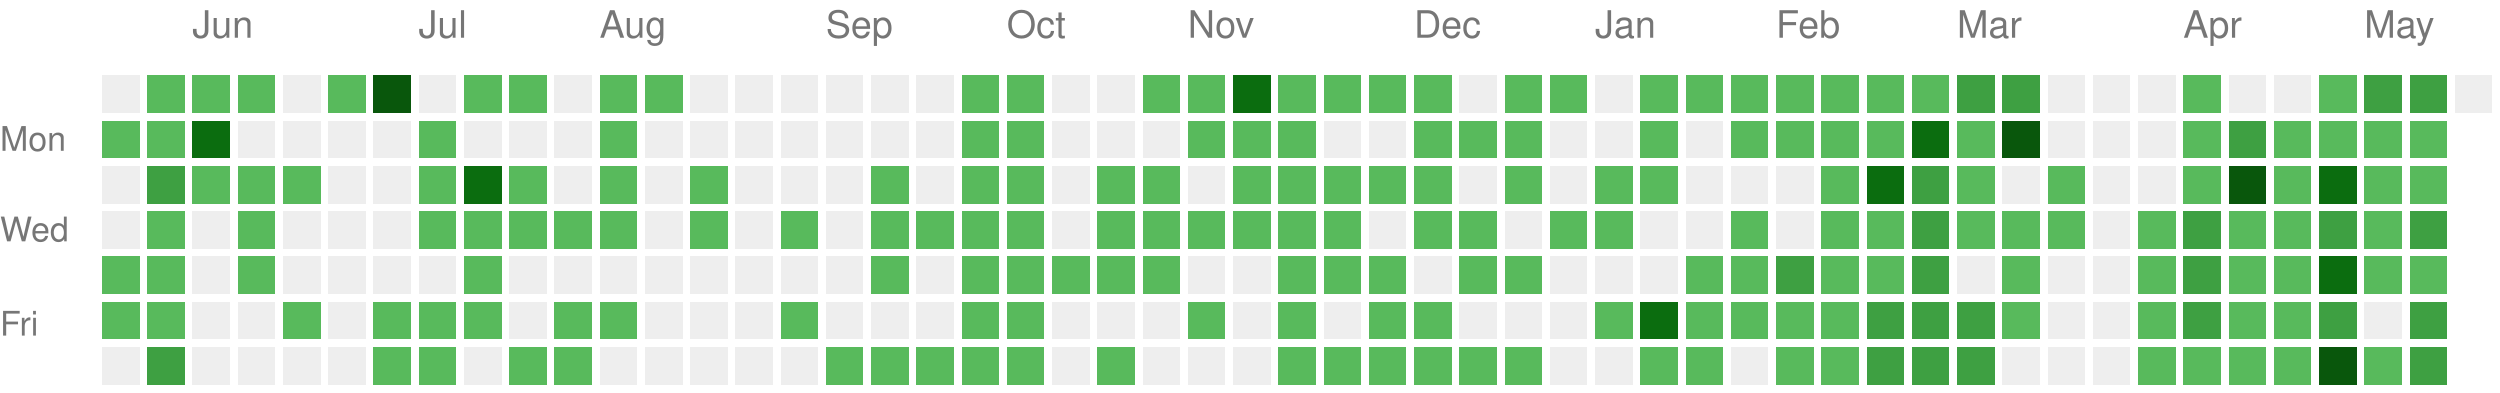
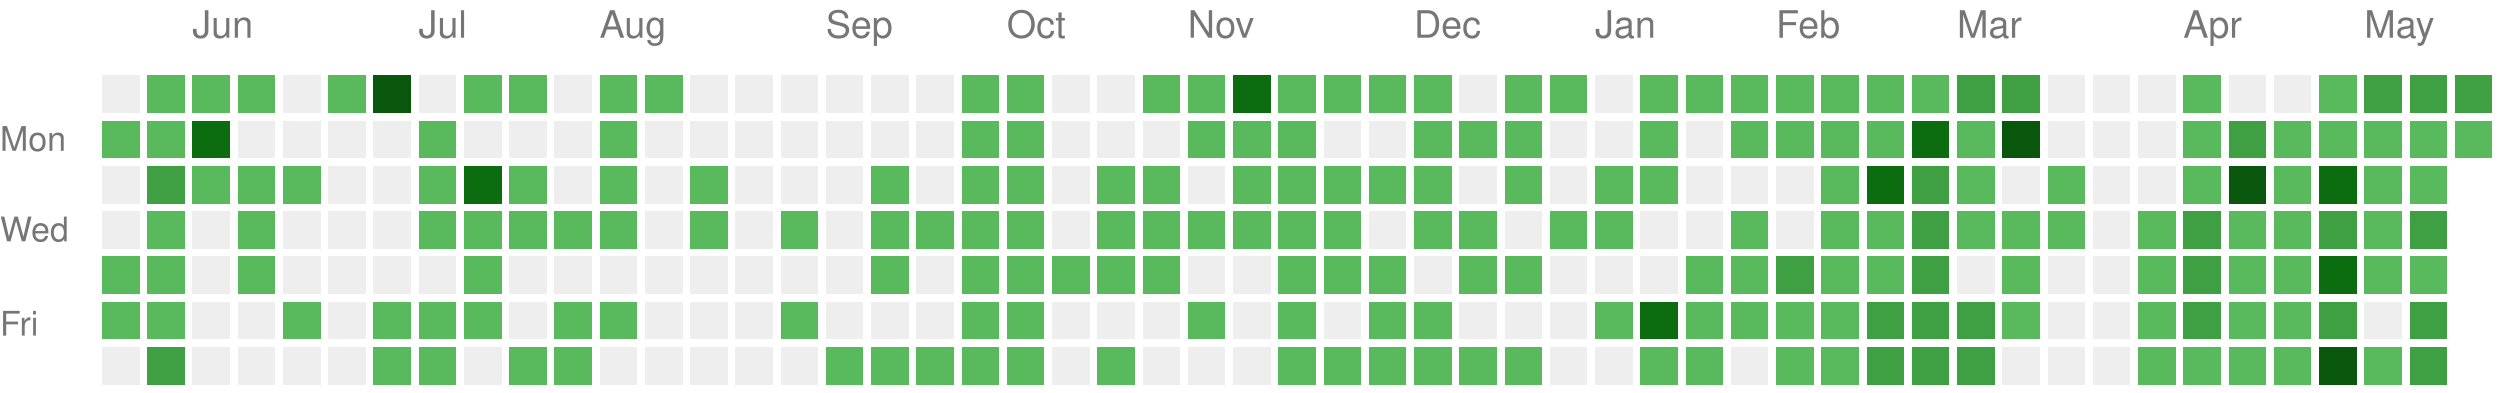
<svg xmlns="http://www.w3.org/2000/svg" version="1.1" width="663" height="104">
  <rect style="fill:#EEEEEE;shape-rendering:crispedges;" data-score="0" data-date="2025-05-18" x="27" y="20" width="10" height="10" />
  <rect style="fill:#58ba5c;shape-rendering:crispedges;" data-score="1" data-date="2025-05-25" x="39" y="20" width="10" height="10" />
  <rect style="fill:#58ba5c;shape-rendering:crispedges;" data-score="1" data-date="2025-06-01" x="51" y="20" width="10" height="10" />
  <rect style="fill:#58ba5c;shape-rendering:crispedges;" data-score="1" data-date="2025-06-08" x="63" y="20" width="10" height="10" />
  <rect style="fill:#EEEEEE;shape-rendering:crispedges;" data-score="0" data-date="2025-06-15" x="75" y="20" width="10" height="10" />
  <rect style="fill:#58ba5c;shape-rendering:crispedges;" data-score="1" data-date="2025-06-22" x="87" y="20" width="10" height="10" />
  <rect style="fill:#09570c;shape-rendering:crispedges;" data-score="4" data-date="2025-06-29" x="99" y="20" width="10" height="10" />
  <rect style="fill:#EEEEEE;shape-rendering:crispedges;" data-score="0" data-date="2025-07-06" x="111" y="20" width="10" height="10" />
  <rect style="fill:#58ba5c;shape-rendering:crispedges;" data-score="1" data-date="2025-07-13" x="123" y="20" width="10" height="10" />
  <rect style="fill:#58ba5c;shape-rendering:crispedges;" data-score="1" data-date="2025-07-20" x="135" y="20" width="10" height="10" />
  <rect style="fill:#EEEEEE;shape-rendering:crispedges;" data-score="0" data-date="2025-07-27" x="147" y="20" width="10" height="10" />
  <rect style="fill:#58ba5c;shape-rendering:crispedges;" data-score="1" data-date="2025-08-03" x="159" y="20" width="10" height="10" />
  <rect style="fill:#58ba5c;shape-rendering:crispedges;" data-score="1" data-date="2025-08-10" x="171" y="20" width="10" height="10" />
  <rect style="fill:#EEEEEE;shape-rendering:crispedges;" data-score="0" data-date="2025-08-17" x="183" y="20" width="10" height="10" />
  <rect style="fill:#EEEEEE;shape-rendering:crispedges;" data-score="0" data-date="2025-08-24" x="195" y="20" width="10" height="10" />
  <rect style="fill:#EEEEEE;shape-rendering:crispedges;" data-score="0" data-date="2025-08-31" x="207" y="20" width="10" height="10" />
  <rect style="fill:#EEEEEE;shape-rendering:crispedges;" data-score="0" data-date="2025-09-07" x="219" y="20" width="10" height="10" />
  <rect style="fill:#EEEEEE;shape-rendering:crispedges;" data-score="0" data-date="2025-09-14" x="231" y="20" width="10" height="10" />
  <rect style="fill:#EEEEEE;shape-rendering:crispedges;" data-score="0" data-date="2025-09-21" x="243" y="20" width="10" height="10" />
  <rect style="fill:#58ba5c;shape-rendering:crispedges;" data-score="1" data-date="2025-09-28" x="255" y="20" width="10" height="10" />
  <rect style="fill:#58ba5c;shape-rendering:crispedges;" data-score="1" data-date="2025-10-05" x="267" y="20" width="10" height="10" />
  <rect style="fill:#EEEEEE;shape-rendering:crispedges;" data-score="0" data-date="2025-10-12" x="279" y="20" width="10" height="10" />
  <rect style="fill:#EEEEEE;shape-rendering:crispedges;" data-score="0" data-date="2025-10-19" x="291" y="20" width="10" height="10" />
  <rect style="fill:#58ba5c;shape-rendering:crispedges;" data-score="1" data-date="2025-10-26" x="303" y="20" width="10" height="10" />
  <rect style="fill:#58ba5c;shape-rendering:crispedges;" data-score="1" data-date="2025-11-02" x="315" y="20" width="10" height="10" />
  <rect style="fill:#0b6d0f;shape-rendering:crispedges;" data-score="3" data-date="2025-11-09" x="327" y="20" width="10" height="10" />
  <rect style="fill:#58ba5c;shape-rendering:crispedges;" data-score="1" data-date="2025-11-16" x="339" y="20" width="10" height="10" />
  <rect style="fill:#58ba5c;shape-rendering:crispedges;" data-score="1" data-date="2025-11-23" x="351" y="20" width="10" height="10" />
  <rect style="fill:#58ba5c;shape-rendering:crispedges;" data-score="1" data-date="2025-11-30" x="363" y="20" width="10" height="10" />
  <rect style="fill:#58ba5c;shape-rendering:crispedges;" data-score="1" data-date="2025-12-07" x="375" y="20" width="10" height="10" />
  <rect style="fill:#EEEEEE;shape-rendering:crispedges;" data-score="0" data-date="2025-12-14" x="387" y="20" width="10" height="10" />
  <rect style="fill:#58ba5c;shape-rendering:crispedges;" data-score="1" data-date="2025-12-21" x="399" y="20" width="10" height="10" />
  <rect style="fill:#58ba5c;shape-rendering:crispedges;" data-score="1" data-date="2025-12-28" x="411" y="20" width="10" height="10" />
  <rect style="fill:#EEEEEE;shape-rendering:crispedges;" data-score="0" data-date="2026-01-04" x="423" y="20" width="10" height="10" />
  <rect style="fill:#58ba5c;shape-rendering:crispedges;" data-score="1" data-date="2026-01-11" x="435" y="20" width="10" height="10" />
  <rect style="fill:#58ba5c;shape-rendering:crispedges;" data-score="1" data-date="2026-01-18" x="447" y="20" width="10" height="10" />
  <rect style="fill:#58ba5c;shape-rendering:crispedges;" data-score="1" data-date="2026-01-25" x="459" y="20" width="10" height="10" />
  <rect style="fill:#58ba5c;shape-rendering:crispedges;" data-score="1" data-date="2026-02-01" x="471" y="20" width="10" height="10" />
  <rect style="fill:#58ba5c;shape-rendering:crispedges;" data-score="1" data-date="2026-02-08" x="483" y="20" width="10" height="10" />
  <rect style="fill:#58ba5c;shape-rendering:crispedges;" data-score="1" data-date="2026-02-15" x="495" y="20" width="10" height="10" />
  <rect style="fill:#58ba5c;shape-rendering:crispedges;" data-score="1" data-date="2026-02-22" x="507" y="20" width="10" height="10" />
  <rect style="fill:#3ea042;shape-rendering:crispedges;" data-score="2" data-date="2026-03-01" x="519" y="20" width="10" height="10" />
  <rect style="fill:#3ea042;shape-rendering:crispedges;" data-score="2" data-date="2026-03-08" x="531" y="20" width="10" height="10" />
  <rect style="fill:#EEEEEE;shape-rendering:crispedges;" data-score="0" data-date="2026-03-15" x="543" y="20" width="10" height="10" />
  <rect style="fill:#EEEEEE;shape-rendering:crispedges;" data-score="0" data-date="2026-03-22" x="555" y="20" width="10" height="10" />
  <rect style="fill:#EEEEEE;shape-rendering:crispedges;" data-score="0" data-date="2026-03-29" x="567" y="20" width="10" height="10" />
  <rect style="fill:#58ba5c;shape-rendering:crispedges;" data-score="1" data-date="2026-04-05" x="579" y="20" width="10" height="10" />
  <rect style="fill:#EEEEEE;shape-rendering:crispedges;" data-score="0" data-date="2026-04-12" x="591" y="20" width="10" height="10" />
  <rect style="fill:#EEEEEE;shape-rendering:crispedges;" data-score="0" data-date="2026-04-19" x="603" y="20" width="10" height="10" />
  <rect style="fill:#58ba5c;shape-rendering:crispedges;" data-score="1" data-date="2026-04-26" x="615" y="20" width="10" height="10" />
  <rect style="fill:#3ea042;shape-rendering:crispedges;" data-score="2" data-date="2026-05-03" x="627" y="20" width="10" height="10" />
  <rect style="fill:#3ea042;shape-rendering:crispedges;" data-score="2" data-date="2026-05-10" x="639" y="20" width="10" height="10" />
-   <rect style="fill:#EEEEEE;shape-rendering:crispedges;" data-score="0" data-date="2026-05-17" x="651" y="20" width="10" height="10" />
+   <rect style="fill:#3ea042;shape-rendering:crispedges;" data-score="2" data-date="2026-05-17" x="651" y="20" width="10" height="10" />
  <rect style="fill:#58ba5c;shape-rendering:crispedges;" data-score="1" data-date="2025-05-19" x="27" y="32" width="10" height="10" />
  <rect style="fill:#58ba5c;shape-rendering:crispedges;" data-score="1" data-date="2025-05-26" x="39" y="32" width="10" height="10" />
  <rect style="fill:#0b6d0f;shape-rendering:crispedges;" data-score="3" data-date="2025-06-02" x="51" y="32" width="10" height="10" />
  <rect style="fill:#EEEEEE;shape-rendering:crispedges;" data-score="0" data-date="2025-06-09" x="63" y="32" width="10" height="10" />
  <rect style="fill:#EEEEEE;shape-rendering:crispedges;" data-score="0" data-date="2025-06-16" x="75" y="32" width="10" height="10" />
  <rect style="fill:#EEEEEE;shape-rendering:crispedges;" data-score="0" data-date="2025-06-23" x="87" y="32" width="10" height="10" />
  <rect style="fill:#EEEEEE;shape-rendering:crispedges;" data-score="0" data-date="2025-06-30" x="99" y="32" width="10" height="10" />
  <rect style="fill:#58ba5c;shape-rendering:crispedges;" data-score="1" data-date="2025-07-07" x="111" y="32" width="10" height="10" />
  <rect style="fill:#EEEEEE;shape-rendering:crispedges;" data-score="0" data-date="2025-07-14" x="123" y="32" width="10" height="10" />
  <rect style="fill:#EEEEEE;shape-rendering:crispedges;" data-score="0" data-date="2025-07-21" x="135" y="32" width="10" height="10" />
  <rect style="fill:#EEEEEE;shape-rendering:crispedges;" data-score="0" data-date="2025-07-28" x="147" y="32" width="10" height="10" />
  <rect style="fill:#58ba5c;shape-rendering:crispedges;" data-score="1" data-date="2025-08-04" x="159" y="32" width="10" height="10" />
  <rect style="fill:#EEEEEE;shape-rendering:crispedges;" data-score="0" data-date="2025-08-11" x="171" y="32" width="10" height="10" />
  <rect style="fill:#EEEEEE;shape-rendering:crispedges;" data-score="0" data-date="2025-08-18" x="183" y="32" width="10" height="10" />
  <rect style="fill:#EEEEEE;shape-rendering:crispedges;" data-score="0" data-date="2025-08-25" x="195" y="32" width="10" height="10" />
  <rect style="fill:#EEEEEE;shape-rendering:crispedges;" data-score="0" data-date="2025-09-01" x="207" y="32" width="10" height="10" />
  <rect style="fill:#EEEEEE;shape-rendering:crispedges;" data-score="0" data-date="2025-09-08" x="219" y="32" width="10" height="10" />
  <rect style="fill:#EEEEEE;shape-rendering:crispedges;" data-score="0" data-date="2025-09-15" x="231" y="32" width="10" height="10" />
  <rect style="fill:#EEEEEE;shape-rendering:crispedges;" data-score="0" data-date="2025-09-22" x="243" y="32" width="10" height="10" />
  <rect style="fill:#58ba5c;shape-rendering:crispedges;" data-score="1" data-date="2025-09-29" x="255" y="32" width="10" height="10" />
  <rect style="fill:#58ba5c;shape-rendering:crispedges;" data-score="1" data-date="2025-10-06" x="267" y="32" width="10" height="10" />
  <rect style="fill:#EEEEEE;shape-rendering:crispedges;" data-score="0" data-date="2025-10-13" x="279" y="32" width="10" height="10" />
  <rect style="fill:#EEEEEE;shape-rendering:crispedges;" data-score="0" data-date="2025-10-20" x="291" y="32" width="10" height="10" />
  <rect style="fill:#EEEEEE;shape-rendering:crispedges;" data-score="0" data-date="2025-10-27" x="303" y="32" width="10" height="10" />
  <rect style="fill:#58ba5c;shape-rendering:crispedges;" data-score="1" data-date="2025-11-03" x="315" y="32" width="10" height="10" />
  <rect style="fill:#58ba5c;shape-rendering:crispedges;" data-score="1" data-date="2025-11-10" x="327" y="32" width="10" height="10" />
  <rect style="fill:#58ba5c;shape-rendering:crispedges;" data-score="1" data-date="2025-11-17" x="339" y="32" width="10" height="10" />
  <rect style="fill:#EEEEEE;shape-rendering:crispedges;" data-score="0" data-date="2025-11-24" x="351" y="32" width="10" height="10" />
  <rect style="fill:#EEEEEE;shape-rendering:crispedges;" data-score="0" data-date="2025-12-01" x="363" y="32" width="10" height="10" />
  <rect style="fill:#58ba5c;shape-rendering:crispedges;" data-score="1" data-date="2025-12-08" x="375" y="32" width="10" height="10" />
  <rect style="fill:#58ba5c;shape-rendering:crispedges;" data-score="1" data-date="2025-12-15" x="387" y="32" width="10" height="10" />
  <rect style="fill:#58ba5c;shape-rendering:crispedges;" data-score="1" data-date="2025-12-22" x="399" y="32" width="10" height="10" />
  <rect style="fill:#EEEEEE;shape-rendering:crispedges;" data-score="0" data-date="2025-12-29" x="411" y="32" width="10" height="10" />
  <rect style="fill:#EEEEEE;shape-rendering:crispedges;" data-score="0" data-date="2026-01-05" x="423" y="32" width="10" height="10" />
  <rect style="fill:#58ba5c;shape-rendering:crispedges;" data-score="1" data-date="2026-01-12" x="435" y="32" width="10" height="10" />
  <rect style="fill:#EEEEEE;shape-rendering:crispedges;" data-score="0" data-date="2026-01-19" x="447" y="32" width="10" height="10" />
  <rect style="fill:#58ba5c;shape-rendering:crispedges;" data-score="1" data-date="2026-01-26" x="459" y="32" width="10" height="10" />
  <rect style="fill:#58ba5c;shape-rendering:crispedges;" data-score="1" data-date="2026-02-02" x="471" y="32" width="10" height="10" />
  <rect style="fill:#58ba5c;shape-rendering:crispedges;" data-score="1" data-date="2026-02-09" x="483" y="32" width="10" height="10" />
  <rect style="fill:#58ba5c;shape-rendering:crispedges;" data-score="1" data-date="2026-02-16" x="495" y="32" width="10" height="10" />
  <rect style="fill:#0b6d0f;shape-rendering:crispedges;" data-score="3" data-date="2026-02-23" x="507" y="32" width="10" height="10" />
  <rect style="fill:#58ba5c;shape-rendering:crispedges;" data-score="1" data-date="2026-03-02" x="519" y="32" width="10" height="10" />
  <rect style="fill:#09570c;shape-rendering:crispedges;" data-score="4" data-date="2026-03-09" x="531" y="32" width="10" height="10" />
  <rect style="fill:#EEEEEE;shape-rendering:crispedges;" data-score="0" data-date="2026-03-16" x="543" y="32" width="10" height="10" />
  <rect style="fill:#EEEEEE;shape-rendering:crispedges;" data-score="0" data-date="2026-03-23" x="555" y="32" width="10" height="10" />
  <rect style="fill:#EEEEEE;shape-rendering:crispedges;" data-score="0" data-date="2026-03-30" x="567" y="32" width="10" height="10" />
  <rect style="fill:#58ba5c;shape-rendering:crispedges;" data-score="1" data-date="2026-04-06" x="579" y="32" width="10" height="10" />
  <rect style="fill:#3ea042;shape-rendering:crispedges;" data-score="2" data-date="2026-04-13" x="591" y="32" width="10" height="10" />
  <rect style="fill:#58ba5c;shape-rendering:crispedges;" data-score="1" data-date="2026-04-20" x="603" y="32" width="10" height="10" />
  <rect style="fill:#58ba5c;shape-rendering:crispedges;" data-score="1" data-date="2026-04-27" x="615" y="32" width="10" height="10" />
  <rect style="fill:#58ba5c;shape-rendering:crispedges;" data-score="1" data-date="2026-05-04" x="627" y="32" width="10" height="10" />
  <rect style="fill:#58ba5c;shape-rendering:crispedges;" data-score="1" data-date="2026-05-11" x="639" y="32" width="10" height="10" />
+   <rect style="fill:#58ba5c;shape-rendering:crispedges;" data-score="1" data-date="2026-05-18" x="651" y="32" width="10" height="10" />
  <rect style="fill:#EEEEEE;shape-rendering:crispedges;" data-score="0" data-date="2025-05-20" x="27" y="44" width="10" height="10" />
  <rect style="fill:#3ea042;shape-rendering:crispedges;" data-score="2" data-date="2025-05-27" x="39" y="44" width="10" height="10" />
  <rect style="fill:#58ba5c;shape-rendering:crispedges;" data-score="1" data-date="2025-06-03" x="51" y="44" width="10" height="10" />
  <rect style="fill:#58ba5c;shape-rendering:crispedges;" data-score="1" data-date="2025-06-10" x="63" y="44" width="10" height="10" />
  <rect style="fill:#58ba5c;shape-rendering:crispedges;" data-score="1" data-date="2025-06-17" x="75" y="44" width="10" height="10" />
  <rect style="fill:#EEEEEE;shape-rendering:crispedges;" data-score="0" data-date="2025-06-24" x="87" y="44" width="10" height="10" />
  <rect style="fill:#EEEEEE;shape-rendering:crispedges;" data-score="0" data-date="2025-07-01" x="99" y="44" width="10" height="10" />
  <rect style="fill:#58ba5c;shape-rendering:crispedges;" data-score="1" data-date="2025-07-08" x="111" y="44" width="10" height="10" />
  <rect style="fill:#0b6d0f;shape-rendering:crispedges;" data-score="3" data-date="2025-07-15" x="123" y="44" width="10" height="10" />
  <rect style="fill:#58ba5c;shape-rendering:crispedges;" data-score="1" data-date="2025-07-22" x="135" y="44" width="10" height="10" />
  <rect style="fill:#EEEEEE;shape-rendering:crispedges;" data-score="0" data-date="2025-07-29" x="147" y="44" width="10" height="10" />
  <rect style="fill:#58ba5c;shape-rendering:crispedges;" data-score="1" data-date="2025-08-05" x="159" y="44" width="10" height="10" />
  <rect style="fill:#EEEEEE;shape-rendering:crispedges;" data-score="0" data-date="2025-08-12" x="171" y="44" width="10" height="10" />
  <rect style="fill:#58ba5c;shape-rendering:crispedges;" data-score="1" data-date="2025-08-19" x="183" y="44" width="10" height="10" />
  <rect style="fill:#EEEEEE;shape-rendering:crispedges;" data-score="0" data-date="2025-08-26" x="195" y="44" width="10" height="10" />
  <rect style="fill:#EEEEEE;shape-rendering:crispedges;" data-score="0" data-date="2025-09-02" x="207" y="44" width="10" height="10" />
  <rect style="fill:#EEEEEE;shape-rendering:crispedges;" data-score="0" data-date="2025-09-09" x="219" y="44" width="10" height="10" />
  <rect style="fill:#58ba5c;shape-rendering:crispedges;" data-score="1" data-date="2025-09-16" x="231" y="44" width="10" height="10" />
  <rect style="fill:#EEEEEE;shape-rendering:crispedges;" data-score="0" data-date="2025-09-23" x="243" y="44" width="10" height="10" />
  <rect style="fill:#58ba5c;shape-rendering:crispedges;" data-score="1" data-date="2025-09-30" x="255" y="44" width="10" height="10" />
  <rect style="fill:#58ba5c;shape-rendering:crispedges;" data-score="1" data-date="2025-10-07" x="267" y="44" width="10" height="10" />
  <rect style="fill:#EEEEEE;shape-rendering:crispedges;" data-score="0" data-date="2025-10-14" x="279" y="44" width="10" height="10" />
  <rect style="fill:#58ba5c;shape-rendering:crispedges;" data-score="1" data-date="2025-10-21" x="291" y="44" width="10" height="10" />
  <rect style="fill:#58ba5c;shape-rendering:crispedges;" data-score="1" data-date="2025-10-28" x="303" y="44" width="10" height="10" />
  <rect style="fill:#EEEEEE;shape-rendering:crispedges;" data-score="0" data-date="2025-11-04" x="315" y="44" width="10" height="10" />
  <rect style="fill:#58ba5c;shape-rendering:crispedges;" data-score="1" data-date="2025-11-11" x="327" y="44" width="10" height="10" />
  <rect style="fill:#58ba5c;shape-rendering:crispedges;" data-score="1" data-date="2025-11-18" x="339" y="44" width="10" height="10" />
  <rect style="fill:#58ba5c;shape-rendering:crispedges;" data-score="1" data-date="2025-11-25" x="351" y="44" width="10" height="10" />
  <rect style="fill:#58ba5c;shape-rendering:crispedges;" data-score="1" data-date="2025-12-02" x="363" y="44" width="10" height="10" />
  <rect style="fill:#58ba5c;shape-rendering:crispedges;" data-score="1" data-date="2025-12-09" x="375" y="44" width="10" height="10" />
  <rect style="fill:#EEEEEE;shape-rendering:crispedges;" data-score="0" data-date="2025-12-16" x="387" y="44" width="10" height="10" />
  <rect style="fill:#58ba5c;shape-rendering:crispedges;" data-score="1" data-date="2025-12-23" x="399" y="44" width="10" height="10" />
  <rect style="fill:#EEEEEE;shape-rendering:crispedges;" data-score="0" data-date="2025-12-30" x="411" y="44" width="10" height="10" />
  <rect style="fill:#58ba5c;shape-rendering:crispedges;" data-score="1" data-date="2026-01-06" x="423" y="44" width="10" height="10" />
  <rect style="fill:#58ba5c;shape-rendering:crispedges;" data-score="1" data-date="2026-01-13" x="435" y="44" width="10" height="10" />
  <rect style="fill:#EEEEEE;shape-rendering:crispedges;" data-score="0" data-date="2026-01-20" x="447" y="44" width="10" height="10" />
  <rect style="fill:#EEEEEE;shape-rendering:crispedges;" data-score="0" data-date="2026-01-27" x="459" y="44" width="10" height="10" />
  <rect style="fill:#EEEEEE;shape-rendering:crispedges;" data-score="0" data-date="2026-02-03" x="471" y="44" width="10" height="10" />
  <rect style="fill:#58ba5c;shape-rendering:crispedges;" data-score="1" data-date="2026-02-10" x="483" y="44" width="10" height="10" />
  <rect style="fill:#0b6d0f;shape-rendering:crispedges;" data-score="3" data-date="2026-02-17" x="495" y="44" width="10" height="10" />
  <rect style="fill:#3ea042;shape-rendering:crispedges;" data-score="2" data-date="2026-02-24" x="507" y="44" width="10" height="10" />
  <rect style="fill:#58ba5c;shape-rendering:crispedges;" data-score="1" data-date="2026-03-03" x="519" y="44" width="10" height="10" />
  <rect style="fill:#EEEEEE;shape-rendering:crispedges;" data-score="0" data-date="2026-03-10" x="531" y="44" width="10" height="10" />
  <rect style="fill:#58ba5c;shape-rendering:crispedges;" data-score="1" data-date="2026-03-17" x="543" y="44" width="10" height="10" />
  <rect style="fill:#EEEEEE;shape-rendering:crispedges;" data-score="0" data-date="2026-03-24" x="555" y="44" width="10" height="10" />
  <rect style="fill:#EEEEEE;shape-rendering:crispedges;" data-score="0" data-date="2026-03-31" x="567" y="44" width="10" height="10" />
  <rect style="fill:#58ba5c;shape-rendering:crispedges;" data-score="1" data-date="2026-04-07" x="579" y="44" width="10" height="10" />
  <rect style="fill:#09570c;shape-rendering:crispedges;" data-score="4" data-date="2026-04-14" x="591" y="44" width="10" height="10" />
  <rect style="fill:#58ba5c;shape-rendering:crispedges;" data-score="1" data-date="2026-04-21" x="603" y="44" width="10" height="10" />
  <rect style="fill:#0b6d0f;shape-rendering:crispedges;" data-score="3" data-date="2026-04-28" x="615" y="44" width="10" height="10" />
  <rect style="fill:#58ba5c;shape-rendering:crispedges;" data-score="1" data-date="2026-05-05" x="627" y="44" width="10" height="10" />
  <rect style="fill:#58ba5c;shape-rendering:crispedges;" data-score="1" data-date="2026-05-12" x="639" y="44" width="10" height="10" />
  <rect style="fill:#EEEEEE;shape-rendering:crispedges;" data-score="0" data-date="2025-05-21" x="27" y="56" width="10" height="10" />
  <rect style="fill:#58ba5c;shape-rendering:crispedges;" data-score="1" data-date="2025-05-28" x="39" y="56" width="10" height="10" />
  <rect style="fill:#EEEEEE;shape-rendering:crispedges;" data-score="0" data-date="2025-06-04" x="51" y="56" width="10" height="10" />
  <rect style="fill:#58ba5c;shape-rendering:crispedges;" data-score="1" data-date="2025-06-11" x="63" y="56" width="10" height="10" />
  <rect style="fill:#EEEEEE;shape-rendering:crispedges;" data-score="0" data-date="2025-06-18" x="75" y="56" width="10" height="10" />
  <rect style="fill:#EEEEEE;shape-rendering:crispedges;" data-score="0" data-date="2025-06-25" x="87" y="56" width="10" height="10" />
  <rect style="fill:#EEEEEE;shape-rendering:crispedges;" data-score="0" data-date="2025-07-02" x="99" y="56" width="10" height="10" />
  <rect style="fill:#58ba5c;shape-rendering:crispedges;" data-score="1" data-date="2025-07-09" x="111" y="56" width="10" height="10" />
  <rect style="fill:#58ba5c;shape-rendering:crispedges;" data-score="1" data-date="2025-07-16" x="123" y="56" width="10" height="10" />
  <rect style="fill:#58ba5c;shape-rendering:crispedges;" data-score="1" data-date="2025-07-23" x="135" y="56" width="10" height="10" />
  <rect style="fill:#58ba5c;shape-rendering:crispedges;" data-score="1" data-date="2025-07-30" x="147" y="56" width="10" height="10" />
  <rect style="fill:#58ba5c;shape-rendering:crispedges;" data-score="1" data-date="2025-08-06" x="159" y="56" width="10" height="10" />
  <rect style="fill:#EEEEEE;shape-rendering:crispedges;" data-score="0" data-date="2025-08-13" x="171" y="56" width="10" height="10" />
  <rect style="fill:#58ba5c;shape-rendering:crispedges;" data-score="1" data-date="2025-08-20" x="183" y="56" width="10" height="10" />
  <rect style="fill:#EEEEEE;shape-rendering:crispedges;" data-score="0" data-date="2025-08-27" x="195" y="56" width="10" height="10" />
  <rect style="fill:#58ba5c;shape-rendering:crispedges;" data-score="1" data-date="2025-09-03" x="207" y="56" width="10" height="10" />
  <rect style="fill:#EEEEEE;shape-rendering:crispedges;" data-score="0" data-date="2025-09-10" x="219" y="56" width="10" height="10" />
  <rect style="fill:#58ba5c;shape-rendering:crispedges;" data-score="1" data-date="2025-09-17" x="231" y="56" width="10" height="10" />
  <rect style="fill:#58ba5c;shape-rendering:crispedges;" data-score="1" data-date="2025-09-24" x="243" y="56" width="10" height="10" />
  <rect style="fill:#58ba5c;shape-rendering:crispedges;" data-score="1" data-date="2025-10-01" x="255" y="56" width="10" height="10" />
  <rect style="fill:#58ba5c;shape-rendering:crispedges;" data-score="1" data-date="2025-10-08" x="267" y="56" width="10" height="10" />
  <rect style="fill:#EEEEEE;shape-rendering:crispedges;" data-score="0" data-date="2025-10-15" x="279" y="56" width="10" height="10" />
  <rect style="fill:#58ba5c;shape-rendering:crispedges;" data-score="1" data-date="2025-10-22" x="291" y="56" width="10" height="10" />
  <rect style="fill:#58ba5c;shape-rendering:crispedges;" data-score="1" data-date="2025-10-29" x="303" y="56" width="10" height="10" />
  <rect style="fill:#58ba5c;shape-rendering:crispedges;" data-score="1" data-date="2025-11-05" x="315" y="56" width="10" height="10" />
  <rect style="fill:#58ba5c;shape-rendering:crispedges;" data-score="1" data-date="2025-11-12" x="327" y="56" width="10" height="10" />
  <rect style="fill:#58ba5c;shape-rendering:crispedges;" data-score="1" data-date="2025-11-19" x="339" y="56" width="10" height="10" />
  <rect style="fill:#58ba5c;shape-rendering:crispedges;" data-score="1" data-date="2025-11-26" x="351" y="56" width="10" height="10" />
  <rect style="fill:#EEEEEE;shape-rendering:crispedges;" data-score="0" data-date="2025-12-03" x="363" y="56" width="10" height="10" />
  <rect style="fill:#58ba5c;shape-rendering:crispedges;" data-score="1" data-date="2025-12-10" x="375" y="56" width="10" height="10" />
  <rect style="fill:#58ba5c;shape-rendering:crispedges;" data-score="1" data-date="2025-12-17" x="387" y="56" width="10" height="10" />
  <rect style="fill:#EEEEEE;shape-rendering:crispedges;" data-score="0" data-date="2025-12-24" x="399" y="56" width="10" height="10" />
  <rect style="fill:#58ba5c;shape-rendering:crispedges;" data-score="1" data-date="2025-12-31" x="411" y="56" width="10" height="10" />
  <rect style="fill:#58ba5c;shape-rendering:crispedges;" data-score="1" data-date="2026-01-07" x="423" y="56" width="10" height="10" />
  <rect style="fill:#EEEEEE;shape-rendering:crispedges;" data-score="0" data-date="2026-01-14" x="435" y="56" width="10" height="10" />
  <rect style="fill:#EEEEEE;shape-rendering:crispedges;" data-score="0" data-date="2026-01-21" x="447" y="56" width="10" height="10" />
  <rect style="fill:#58ba5c;shape-rendering:crispedges;" data-score="1" data-date="2026-01-28" x="459" y="56" width="10" height="10" />
  <rect style="fill:#EEEEEE;shape-rendering:crispedges;" data-score="0" data-date="2026-02-04" x="471" y="56" width="10" height="10" />
  <rect style="fill:#58ba5c;shape-rendering:crispedges;" data-score="1" data-date="2026-02-11" x="483" y="56" width="10" height="10" />
  <rect style="fill:#58ba5c;shape-rendering:crispedges;" data-score="1" data-date="2026-02-18" x="495" y="56" width="10" height="10" />
  <rect style="fill:#3ea042;shape-rendering:crispedges;" data-score="2" data-date="2026-02-25" x="507" y="56" width="10" height="10" />
  <rect style="fill:#58ba5c;shape-rendering:crispedges;" data-score="1" data-date="2026-03-04" x="519" y="56" width="10" height="10" />
  <rect style="fill:#58ba5c;shape-rendering:crispedges;" data-score="1" data-date="2026-03-11" x="531" y="56" width="10" height="10" />
  <rect style="fill:#58ba5c;shape-rendering:crispedges;" data-score="1" data-date="2026-03-18" x="543" y="56" width="10" height="10" />
  <rect style="fill:#EEEEEE;shape-rendering:crispedges;" data-score="0" data-date="2026-03-25" x="555" y="56" width="10" height="10" />
  <rect style="fill:#58ba5c;shape-rendering:crispedges;" data-score="1" data-date="2026-04-01" x="567" y="56" width="10" height="10" />
  <rect style="fill:#3ea042;shape-rendering:crispedges;" data-score="2" data-date="2026-04-08" x="579" y="56" width="10" height="10" />
  <rect style="fill:#58ba5c;shape-rendering:crispedges;" data-score="1" data-date="2026-04-15" x="591" y="56" width="10" height="10" />
  <rect style="fill:#58ba5c;shape-rendering:crispedges;" data-score="1" data-date="2026-04-22" x="603" y="56" width="10" height="10" />
  <rect style="fill:#3ea042;shape-rendering:crispedges;" data-score="2" data-date="2026-04-29" x="615" y="56" width="10" height="10" />
  <rect style="fill:#58ba5c;shape-rendering:crispedges;" data-score="1" data-date="2026-05-06" x="627" y="56" width="10" height="10" />
  <rect style="fill:#3ea042;shape-rendering:crispedges;" data-score="2" data-date="2026-05-13" x="639" y="56" width="10" height="10" />
  <rect style="fill:#58ba5c;shape-rendering:crispedges;" data-score="1" data-date="2025-05-22" x="27" y="68" width="10" height="10" />
  <rect style="fill:#58ba5c;shape-rendering:crispedges;" data-score="1" data-date="2025-05-29" x="39" y="68" width="10" height="10" />
  <rect style="fill:#EEEEEE;shape-rendering:crispedges;" data-score="0" data-date="2025-06-05" x="51" y="68" width="10" height="10" />
  <rect style="fill:#58ba5c;shape-rendering:crispedges;" data-score="1" data-date="2025-06-12" x="63" y="68" width="10" height="10" />
  <rect style="fill:#EEEEEE;shape-rendering:crispedges;" data-score="0" data-date="2025-06-19" x="75" y="68" width="10" height="10" />
  <rect style="fill:#EEEEEE;shape-rendering:crispedges;" data-score="0" data-date="2025-06-26" x="87" y="68" width="10" height="10" />
  <rect style="fill:#EEEEEE;shape-rendering:crispedges;" data-score="0" data-date="2025-07-03" x="99" y="68" width="10" height="10" />
  <rect style="fill:#EEEEEE;shape-rendering:crispedges;" data-score="0" data-date="2025-07-10" x="111" y="68" width="10" height="10" />
  <rect style="fill:#58ba5c;shape-rendering:crispedges;" data-score="1" data-date="2025-07-17" x="123" y="68" width="10" height="10" />
  <rect style="fill:#EEEEEE;shape-rendering:crispedges;" data-score="0" data-date="2025-07-24" x="135" y="68" width="10" height="10" />
  <rect style="fill:#EEEEEE;shape-rendering:crispedges;" data-score="0" data-date="2025-07-31" x="147" y="68" width="10" height="10" />
  <rect style="fill:#EEEEEE;shape-rendering:crispedges;" data-score="0" data-date="2025-08-07" x="159" y="68" width="10" height="10" />
  <rect style="fill:#EEEEEE;shape-rendering:crispedges;" data-score="0" data-date="2025-08-14" x="171" y="68" width="10" height="10" />
  <rect style="fill:#EEEEEE;shape-rendering:crispedges;" data-score="0" data-date="2025-08-21" x="183" y="68" width="10" height="10" />
  <rect style="fill:#EEEEEE;shape-rendering:crispedges;" data-score="0" data-date="2025-08-28" x="195" y="68" width="10" height="10" />
  <rect style="fill:#EEEEEE;shape-rendering:crispedges;" data-score="0" data-date="2025-09-04" x="207" y="68" width="10" height="10" />
  <rect style="fill:#EEEEEE;shape-rendering:crispedges;" data-score="0" data-date="2025-09-11" x="219" y="68" width="10" height="10" />
  <rect style="fill:#58ba5c;shape-rendering:crispedges;" data-score="1" data-date="2025-09-18" x="231" y="68" width="10" height="10" />
  <rect style="fill:#EEEEEE;shape-rendering:crispedges;" data-score="0" data-date="2025-09-25" x="243" y="68" width="10" height="10" />
  <rect style="fill:#58ba5c;shape-rendering:crispedges;" data-score="1" data-date="2025-10-02" x="255" y="68" width="10" height="10" />
  <rect style="fill:#58ba5c;shape-rendering:crispedges;" data-score="1" data-date="2025-10-09" x="267" y="68" width="10" height="10" />
  <rect style="fill:#58ba5c;shape-rendering:crispedges;" data-score="1" data-date="2025-10-16" x="279" y="68" width="10" height="10" />
  <rect style="fill:#58ba5c;shape-rendering:crispedges;" data-score="1" data-date="2025-10-23" x="291" y="68" width="10" height="10" />
  <rect style="fill:#58ba5c;shape-rendering:crispedges;" data-score="1" data-date="2025-10-30" x="303" y="68" width="10" height="10" />
  <rect style="fill:#EEEEEE;shape-rendering:crispedges;" data-score="0" data-date="2025-11-06" x="315" y="68" width="10" height="10" />
  <rect style="fill:#EEEEEE;shape-rendering:crispedges;" data-score="0" data-date="2025-11-13" x="327" y="68" width="10" height="10" />
  <rect style="fill:#58ba5c;shape-rendering:crispedges;" data-score="1" data-date="2025-11-20" x="339" y="68" width="10" height="10" />
  <rect style="fill:#58ba5c;shape-rendering:crispedges;" data-score="1" data-date="2025-11-27" x="351" y="68" width="10" height="10" />
  <rect style="fill:#58ba5c;shape-rendering:crispedges;" data-score="1" data-date="2025-12-04" x="363" y="68" width="10" height="10" />
  <rect style="fill:#EEEEEE;shape-rendering:crispedges;" data-score="0" data-date="2025-12-11" x="375" y="68" width="10" height="10" />
  <rect style="fill:#58ba5c;shape-rendering:crispedges;" data-score="1" data-date="2025-12-18" x="387" y="68" width="10" height="10" />
  <rect style="fill:#58ba5c;shape-rendering:crispedges;" data-score="1" data-date="2025-12-25" x="399" y="68" width="10" height="10" />
  <rect style="fill:#EEEEEE;shape-rendering:crispedges;" data-score="0" data-date="2026-01-01" x="411" y="68" width="10" height="10" />
  <rect style="fill:#EEEEEE;shape-rendering:crispedges;" data-score="0" data-date="2026-01-08" x="423" y="68" width="10" height="10" />
  <rect style="fill:#EEEEEE;shape-rendering:crispedges;" data-score="0" data-date="2026-01-15" x="435" y="68" width="10" height="10" />
  <rect style="fill:#58ba5c;shape-rendering:crispedges;" data-score="1" data-date="2026-01-22" x="447" y="68" width="10" height="10" />
  <rect style="fill:#58ba5c;shape-rendering:crispedges;" data-score="1" data-date="2026-01-29" x="459" y="68" width="10" height="10" />
  <rect style="fill:#3ea042;shape-rendering:crispedges;" data-score="2" data-date="2026-02-05" x="471" y="68" width="10" height="10" />
  <rect style="fill:#58ba5c;shape-rendering:crispedges;" data-score="1" data-date="2026-02-12" x="483" y="68" width="10" height="10" />
  <rect style="fill:#58ba5c;shape-rendering:crispedges;" data-score="1" data-date="2026-02-19" x="495" y="68" width="10" height="10" />
  <rect style="fill:#3ea042;shape-rendering:crispedges;" data-score="2" data-date="2026-02-26" x="507" y="68" width="10" height="10" />
  <rect style="fill:#EEEEEE;shape-rendering:crispedges;" data-score="0" data-date="2026-03-05" x="519" y="68" width="10" height="10" />
  <rect style="fill:#58ba5c;shape-rendering:crispedges;" data-score="1" data-date="2026-03-12" x="531" y="68" width="10" height="10" />
  <rect style="fill:#EEEEEE;shape-rendering:crispedges;" data-score="0" data-date="2026-03-19" x="543" y="68" width="10" height="10" />
  <rect style="fill:#EEEEEE;shape-rendering:crispedges;" data-score="0" data-date="2026-03-26" x="555" y="68" width="10" height="10" />
  <rect style="fill:#58ba5c;shape-rendering:crispedges;" data-score="1" data-date="2026-04-02" x="567" y="68" width="10" height="10" />
  <rect style="fill:#3ea042;shape-rendering:crispedges;" data-score="2" data-date="2026-04-09" x="579" y="68" width="10" height="10" />
  <rect style="fill:#58ba5c;shape-rendering:crispedges;" data-score="1" data-date="2026-04-16" x="591" y="68" width="10" height="10" />
  <rect style="fill:#58ba5c;shape-rendering:crispedges;" data-score="1" data-date="2026-04-23" x="603" y="68" width="10" height="10" />
  <rect style="fill:#0b6d0f;shape-rendering:crispedges;" data-score="3" data-date="2026-04-30" x="615" y="68" width="10" height="10" />
  <rect style="fill:#58ba5c;shape-rendering:crispedges;" data-score="1" data-date="2026-05-07" x="627" y="68" width="10" height="10" />
  <rect style="fill:#58ba5c;shape-rendering:crispedges;" data-score="1" data-date="2026-05-14" x="639" y="68" width="10" height="10" />
  <rect style="fill:#58ba5c;shape-rendering:crispedges;" data-score="1" data-date="2025-05-23" x="27" y="80" width="10" height="10" />
  <rect style="fill:#58ba5c;shape-rendering:crispedges;" data-score="1" data-date="2025-05-30" x="39" y="80" width="10" height="10" />
  <rect style="fill:#EEEEEE;shape-rendering:crispedges;" data-score="0" data-date="2025-06-06" x="51" y="80" width="10" height="10" />
  <rect style="fill:#EEEEEE;shape-rendering:crispedges;" data-score="0" data-date="2025-06-13" x="63" y="80" width="10" height="10" />
  <rect style="fill:#58ba5c;shape-rendering:crispedges;" data-score="1" data-date="2025-06-20" x="75" y="80" width="10" height="10" />
  <rect style="fill:#EEEEEE;shape-rendering:crispedges;" data-score="0" data-date="2025-06-27" x="87" y="80" width="10" height="10" />
  <rect style="fill:#58ba5c;shape-rendering:crispedges;" data-score="1" data-date="2025-07-04" x="99" y="80" width="10" height="10" />
  <rect style="fill:#58ba5c;shape-rendering:crispedges;" data-score="1" data-date="2025-07-11" x="111" y="80" width="10" height="10" />
  <rect style="fill:#58ba5c;shape-rendering:crispedges;" data-score="1" data-date="2025-07-18" x="123" y="80" width="10" height="10" />
  <rect style="fill:#EEEEEE;shape-rendering:crispedges;" data-score="0" data-date="2025-07-25" x="135" y="80" width="10" height="10" />
  <rect style="fill:#58ba5c;shape-rendering:crispedges;" data-score="1" data-date="2025-08-01" x="147" y="80" width="10" height="10" />
  <rect style="fill:#58ba5c;shape-rendering:crispedges;" data-score="1" data-date="2025-08-08" x="159" y="80" width="10" height="10" />
  <rect style="fill:#EEEEEE;shape-rendering:crispedges;" data-score="0" data-date="2025-08-15" x="171" y="80" width="10" height="10" />
  <rect style="fill:#EEEEEE;shape-rendering:crispedges;" data-score="0" data-date="2025-08-22" x="183" y="80" width="10" height="10" />
  <rect style="fill:#EEEEEE;shape-rendering:crispedges;" data-score="0" data-date="2025-08-29" x="195" y="80" width="10" height="10" />
  <rect style="fill:#58ba5c;shape-rendering:crispedges;" data-score="1" data-date="2025-09-05" x="207" y="80" width="10" height="10" />
  <rect style="fill:#EEEEEE;shape-rendering:crispedges;" data-score="0" data-date="2025-09-12" x="219" y="80" width="10" height="10" />
  <rect style="fill:#EEEEEE;shape-rendering:crispedges;" data-score="0" data-date="2025-09-19" x="231" y="80" width="10" height="10" />
  <rect style="fill:#EEEEEE;shape-rendering:crispedges;" data-score="0" data-date="2025-09-26" x="243" y="80" width="10" height="10" />
  <rect style="fill:#58ba5c;shape-rendering:crispedges;" data-score="1" data-date="2025-10-03" x="255" y="80" width="10" height="10" />
  <rect style="fill:#58ba5c;shape-rendering:crispedges;" data-score="1" data-date="2025-10-10" x="267" y="80" width="10" height="10" />
  <rect style="fill:#EEEEEE;shape-rendering:crispedges;" data-score="0" data-date="2025-10-17" x="279" y="80" width="10" height="10" />
  <rect style="fill:#EEEEEE;shape-rendering:crispedges;" data-score="0" data-date="2025-10-24" x="291" y="80" width="10" height="10" />
  <rect style="fill:#EEEEEE;shape-rendering:crispedges;" data-score="0" data-date="2025-10-31" x="303" y="80" width="10" height="10" />
  <rect style="fill:#58ba5c;shape-rendering:crispedges;" data-score="1" data-date="2025-11-07" x="315" y="80" width="10" height="10" />
  <rect style="fill:#EEEEEE;shape-rendering:crispedges;" data-score="0" data-date="2025-11-14" x="327" y="80" width="10" height="10" />
  <rect style="fill:#58ba5c;shape-rendering:crispedges;" data-score="1" data-date="2025-11-21" x="339" y="80" width="10" height="10" />
  <rect style="fill:#EEEEEE;shape-rendering:crispedges;" data-score="0" data-date="2025-11-28" x="351" y="80" width="10" height="10" />
  <rect style="fill:#58ba5c;shape-rendering:crispedges;" data-score="1" data-date="2025-12-05" x="363" y="80" width="10" height="10" />
  <rect style="fill:#58ba5c;shape-rendering:crispedges;" data-score="1" data-date="2025-12-12" x="375" y="80" width="10" height="10" />
  <rect style="fill:#EEEEEE;shape-rendering:crispedges;" data-score="0" data-date="2025-12-19" x="387" y="80" width="10" height="10" />
  <rect style="fill:#EEEEEE;shape-rendering:crispedges;" data-score="0" data-date="2025-12-26" x="399" y="80" width="10" height="10" />
  <rect style="fill:#EEEEEE;shape-rendering:crispedges;" data-score="0" data-date="2026-01-02" x="411" y="80" width="10" height="10" />
  <rect style="fill:#58ba5c;shape-rendering:crispedges;" data-score="1" data-date="2026-01-09" x="423" y="80" width="10" height="10" />
  <rect style="fill:#0b6d0f;shape-rendering:crispedges;" data-score="3" data-date="2026-01-16" x="435" y="80" width="10" height="10" />
  <rect style="fill:#58ba5c;shape-rendering:crispedges;" data-score="1" data-date="2026-01-23" x="447" y="80" width="10" height="10" />
  <rect style="fill:#58ba5c;shape-rendering:crispedges;" data-score="1" data-date="2026-01-30" x="459" y="80" width="10" height="10" />
  <rect style="fill:#58ba5c;shape-rendering:crispedges;" data-score="1" data-date="2026-02-06" x="471" y="80" width="10" height="10" />
  <rect style="fill:#58ba5c;shape-rendering:crispedges;" data-score="1" data-date="2026-02-13" x="483" y="80" width="10" height="10" />
  <rect style="fill:#3ea042;shape-rendering:crispedges;" data-score="2" data-date="2026-02-20" x="495" y="80" width="10" height="10" />
  <rect style="fill:#3ea042;shape-rendering:crispedges;" data-score="2" data-date="2026-02-27" x="507" y="80" width="10" height="10" />
  <rect style="fill:#3ea042;shape-rendering:crispedges;" data-score="2" data-date="2026-03-06" x="519" y="80" width="10" height="10" />
  <rect style="fill:#58ba5c;shape-rendering:crispedges;" data-score="1" data-date="2026-03-13" x="531" y="80" width="10" height="10" />
  <rect style="fill:#EEEEEE;shape-rendering:crispedges;" data-score="0" data-date="2026-03-20" x="543" y="80" width="10" height="10" />
  <rect style="fill:#EEEEEE;shape-rendering:crispedges;" data-score="0" data-date="2026-03-27" x="555" y="80" width="10" height="10" />
  <rect style="fill:#58ba5c;shape-rendering:crispedges;" data-score="1" data-date="2026-04-03" x="567" y="80" width="10" height="10" />
  <rect style="fill:#3ea042;shape-rendering:crispedges;" data-score="2" data-date="2026-04-10" x="579" y="80" width="10" height="10" />
  <rect style="fill:#58ba5c;shape-rendering:crispedges;" data-score="1" data-date="2026-04-17" x="591" y="80" width="10" height="10" />
  <rect style="fill:#58ba5c;shape-rendering:crispedges;" data-score="1" data-date="2026-04-24" x="603" y="80" width="10" height="10" />
  <rect style="fill:#3ea042;shape-rendering:crispedges;" data-score="2" data-date="2026-05-01" x="615" y="80" width="10" height="10" />
  <rect style="fill:#EEEEEE;shape-rendering:crispedges;" data-score="0" data-date="2026-05-08" x="627" y="80" width="10" height="10" />
  <rect style="fill:#3ea042;shape-rendering:crispedges;" data-score="2" data-date="2026-05-15" x="639" y="80" width="10" height="10" />
  <rect style="fill:#EEEEEE;shape-rendering:crispedges;" data-score="0" data-date="2025-05-24" x="27" y="92" width="10" height="10" />
  <rect style="fill:#3ea042;shape-rendering:crispedges;" data-score="2" data-date="2025-05-31" x="39" y="92" width="10" height="10" />
  <rect style="fill:#EEEEEE;shape-rendering:crispedges;" data-score="0" data-date="2025-06-07" x="51" y="92" width="10" height="10" />
  <rect style="fill:#EEEEEE;shape-rendering:crispedges;" data-score="0" data-date="2025-06-14" x="63" y="92" width="10" height="10" />
  <rect style="fill:#EEEEEE;shape-rendering:crispedges;" data-score="0" data-date="2025-06-21" x="75" y="92" width="10" height="10" />
  <rect style="fill:#EEEEEE;shape-rendering:crispedges;" data-score="0" data-date="2025-06-28" x="87" y="92" width="10" height="10" />
  <rect style="fill:#58ba5c;shape-rendering:crispedges;" data-score="1" data-date="2025-07-05" x="99" y="92" width="10" height="10" />
  <rect style="fill:#58ba5c;shape-rendering:crispedges;" data-score="1" data-date="2025-07-12" x="111" y="92" width="10" height="10" />
  <rect style="fill:#EEEEEE;shape-rendering:crispedges;" data-score="0" data-date="2025-07-19" x="123" y="92" width="10" height="10" />
  <rect style="fill:#58ba5c;shape-rendering:crispedges;" data-score="1" data-date="2025-07-26" x="135" y="92" width="10" height="10" />
  <rect style="fill:#58ba5c;shape-rendering:crispedges;" data-score="1" data-date="2025-08-02" x="147" y="92" width="10" height="10" />
  <rect style="fill:#EEEEEE;shape-rendering:crispedges;" data-score="0" data-date="2025-08-09" x="159" y="92" width="10" height="10" />
  <rect style="fill:#EEEEEE;shape-rendering:crispedges;" data-score="0" data-date="2025-08-16" x="171" y="92" width="10" height="10" />
  <rect style="fill:#EEEEEE;shape-rendering:crispedges;" data-score="0" data-date="2025-08-23" x="183" y="92" width="10" height="10" />
  <rect style="fill:#EEEEEE;shape-rendering:crispedges;" data-score="0" data-date="2025-08-30" x="195" y="92" width="10" height="10" />
  <rect style="fill:#EEEEEE;shape-rendering:crispedges;" data-score="0" data-date="2025-09-06" x="207" y="92" width="10" height="10" />
  <rect style="fill:#58ba5c;shape-rendering:crispedges;" data-score="1" data-date="2025-09-13" x="219" y="92" width="10" height="10" />
  <rect style="fill:#58ba5c;shape-rendering:crispedges;" data-score="1" data-date="2025-09-20" x="231" y="92" width="10" height="10" />
  <rect style="fill:#58ba5c;shape-rendering:crispedges;" data-score="1" data-date="2025-09-27" x="243" y="92" width="10" height="10" />
  <rect style="fill:#58ba5c;shape-rendering:crispedges;" data-score="1" data-date="2025-10-04" x="255" y="92" width="10" height="10" />
  <rect style="fill:#58ba5c;shape-rendering:crispedges;" data-score="1" data-date="2025-10-11" x="267" y="92" width="10" height="10" />
  <rect style="fill:#EEEEEE;shape-rendering:crispedges;" data-score="0" data-date="2025-10-18" x="279" y="92" width="10" height="10" />
  <rect style="fill:#58ba5c;shape-rendering:crispedges;" data-score="1" data-date="2025-10-25" x="291" y="92" width="10" height="10" />
  <rect style="fill:#EEEEEE;shape-rendering:crispedges;" data-score="0" data-date="2025-11-01" x="303" y="92" width="10" height="10" />
  <rect style="fill:#EEEEEE;shape-rendering:crispedges;" data-score="0" data-date="2025-11-08" x="315" y="92" width="10" height="10" />
  <rect style="fill:#EEEEEE;shape-rendering:crispedges;" data-score="0" data-date="2025-11-15" x="327" y="92" width="10" height="10" />
  <rect style="fill:#58ba5c;shape-rendering:crispedges;" data-score="1" data-date="2025-11-22" x="339" y="92" width="10" height="10" />
  <rect style="fill:#58ba5c;shape-rendering:crispedges;" data-score="1" data-date="2025-11-29" x="351" y="92" width="10" height="10" />
  <rect style="fill:#58ba5c;shape-rendering:crispedges;" data-score="1" data-date="2025-12-06" x="363" y="92" width="10" height="10" />
  <rect style="fill:#58ba5c;shape-rendering:crispedges;" data-score="1" data-date="2025-12-13" x="375" y="92" width="10" height="10" />
  <rect style="fill:#58ba5c;shape-rendering:crispedges;" data-score="1" data-date="2025-12-20" x="387" y="92" width="10" height="10" />
  <rect style="fill:#58ba5c;shape-rendering:crispedges;" data-score="1" data-date="2025-12-27" x="399" y="92" width="10" height="10" />
  <rect style="fill:#EEEEEE;shape-rendering:crispedges;" data-score="0" data-date="2026-01-03" x="411" y="92" width="10" height="10" />
  <rect style="fill:#EEEEEE;shape-rendering:crispedges;" data-score="0" data-date="2026-01-10" x="423" y="92" width="10" height="10" />
  <rect style="fill:#58ba5c;shape-rendering:crispedges;" data-score="1" data-date="2026-01-17" x="435" y="92" width="10" height="10" />
  <rect style="fill:#58ba5c;shape-rendering:crispedges;" data-score="1" data-date="2026-01-24" x="447" y="92" width="10" height="10" />
  <rect style="fill:#EEEEEE;shape-rendering:crispedges;" data-score="0" data-date="2026-01-31" x="459" y="92" width="10" height="10" />
  <rect style="fill:#58ba5c;shape-rendering:crispedges;" data-score="1" data-date="2026-02-07" x="471" y="92" width="10" height="10" />
  <rect style="fill:#58ba5c;shape-rendering:crispedges;" data-score="1" data-date="2026-02-14" x="483" y="92" width="10" height="10" />
  <rect style="fill:#3ea042;shape-rendering:crispedges;" data-score="2" data-date="2026-02-21" x="495" y="92" width="10" height="10" />
  <rect style="fill:#3ea042;shape-rendering:crispedges;" data-score="2" data-date="2026-02-28" x="507" y="92" width="10" height="10" />
  <rect style="fill:#3ea042;shape-rendering:crispedges;" data-score="2" data-date="2026-03-07" x="519" y="92" width="10" height="10" />
  <rect style="fill:#EEEEEE;shape-rendering:crispedges;" data-score="0" data-date="2026-03-14" x="531" y="92" width="10" height="10" />
  <rect style="fill:#EEEEEE;shape-rendering:crispedges;" data-score="0" data-date="2026-03-21" x="543" y="92" width="10" height="10" />
  <rect style="fill:#EEEEEE;shape-rendering:crispedges;" data-score="0" data-date="2026-03-28" x="555" y="92" width="10" height="10" />
  <rect style="fill:#58ba5c;shape-rendering:crispedges;" data-score="1" data-date="2026-04-04" x="567" y="92" width="10" height="10" />
  <rect style="fill:#58ba5c;shape-rendering:crispedges;" data-score="1" data-date="2026-04-11" x="579" y="92" width="10" height="10" />
  <rect style="fill:#58ba5c;shape-rendering:crispedges;" data-score="1" data-date="2026-04-18" x="591" y="92" width="10" height="10" />
  <rect style="fill:#58ba5c;shape-rendering:crispedges;" data-score="1" data-date="2026-04-25" x="603" y="92" width="10" height="10" />
  <rect style="fill:#09570c;shape-rendering:crispedges;" data-score="4" data-date="2026-05-02" x="615" y="92" width="10" height="10" />
  <rect style="fill:#58ba5c;shape-rendering:crispedges;" data-score="1" data-date="2026-05-09" x="627" y="92" width="10" height="10" />
  <rect style="fill:#3ea042;shape-rendering:crispedges;" data-score="2" data-date="2026-05-16" x="639" y="92" width="10" height="10" />
  <text style="fill:#767676;text-anchor:start;text-align:center;font-family:-apple-system, BlinkMacSystemFont, 'Segoe UI', Helvetica, Arial, sans-serif, 'Apple Color Emoji', 'Segoe UI Emoji', 'Segoe UI Symbol';white-space:nowrap;font-size:9px;display:none;" x="0" y="28">Sun</text>
  <text style="fill:#767676;text-anchor:start;text-align:center;font-family:-apple-system, BlinkMacSystemFont, 'Segoe UI', Helvetica, Arial, sans-serif, 'Apple Color Emoji', 'Segoe UI Emoji', 'Segoe UI Symbol';white-space:nowrap;font-size:9px;" x="0" y="40">Mon</text>
  <text style="fill:#767676;text-anchor:start;text-align:center;font-family:-apple-system, BlinkMacSystemFont, 'Segoe UI', Helvetica, Arial, sans-serif, 'Apple Color Emoji', 'Segoe UI Emoji', 'Segoe UI Symbol';white-space:nowrap;font-size:9px;display:none;" x="0" y="52">Tue</text>
  <text style="fill:#767676;text-anchor:start;text-align:center;font-family:-apple-system, BlinkMacSystemFont, 'Segoe UI', Helvetica, Arial, sans-serif, 'Apple Color Emoji', 'Segoe UI Emoji', 'Segoe UI Symbol';white-space:nowrap;font-size:9px;" x="0" y="64">Wed</text>
  <text style="fill:#767676;text-anchor:start;text-align:center;font-family:-apple-system, BlinkMacSystemFont, 'Segoe UI', Helvetica, Arial, sans-serif, 'Apple Color Emoji', 'Segoe UI Emoji', 'Segoe UI Symbol';white-space:nowrap;font-size:9px;display:none;" x="0" y="77">Thu</text>
  <text style="fill:#767676;text-anchor:start;text-align:center;font-family:-apple-system, BlinkMacSystemFont, 'Segoe UI', Helvetica, Arial, sans-serif, 'Apple Color Emoji', 'Segoe UI Emoji', 'Segoe UI Symbol';white-space:nowrap;font-size:9px;" x="0" y="89">Fri</text>
  <text style="fill:#767676;text-anchor:start;text-align:center;font-family:-apple-system, BlinkMacSystemFont, 'Segoe UI', Helvetica, Arial, sans-serif, 'Apple Color Emoji', 'Segoe UI Emoji', 'Segoe UI Symbol';white-space:nowrap;font-size:9px;display:none;" x="0" y="101">Sat</text>
  <text style="fill:#767676;text-anchor:start;text-align:center;font-family:-apple-system, BlinkMacSystemFont, 'Segoe UI', Helvetica, Arial, sans-serif, 'Apple Color Emoji', 'Segoe UI Emoji', 'Segoe UI Symbol';white-space:nowrap;font-size:10px;" x="51" y="10">Jun</text>
  <text style="fill:#767676;text-anchor:start;text-align:center;font-family:-apple-system, BlinkMacSystemFont, 'Segoe UI', Helvetica, Arial, sans-serif, 'Apple Color Emoji', 'Segoe UI Emoji', 'Segoe UI Symbol';white-space:nowrap;font-size:10px;" x="111" y="10">Jul</text>
  <text style="fill:#767676;text-anchor:start;text-align:center;font-family:-apple-system, BlinkMacSystemFont, 'Segoe UI', Helvetica, Arial, sans-serif, 'Apple Color Emoji', 'Segoe UI Emoji', 'Segoe UI Symbol';white-space:nowrap;font-size:10px;" x="159" y="10">Aug</text>
  <text style="fill:#767676;text-anchor:start;text-align:center;font-family:-apple-system, BlinkMacSystemFont, 'Segoe UI', Helvetica, Arial, sans-serif, 'Apple Color Emoji', 'Segoe UI Emoji', 'Segoe UI Symbol';white-space:nowrap;font-size:10px;" x="219" y="10">Sep</text>
  <text style="fill:#767676;text-anchor:start;text-align:center;font-family:-apple-system, BlinkMacSystemFont, 'Segoe UI', Helvetica, Arial, sans-serif, 'Apple Color Emoji', 'Segoe UI Emoji', 'Segoe UI Symbol';white-space:nowrap;font-size:10px;" x="267" y="10">Oct</text>
  <text style="fill:#767676;text-anchor:start;text-align:center;font-family:-apple-system, BlinkMacSystemFont, 'Segoe UI', Helvetica, Arial, sans-serif, 'Apple Color Emoji', 'Segoe UI Emoji', 'Segoe UI Symbol';white-space:nowrap;font-size:10px;" x="315" y="10">Nov</text>
  <text style="fill:#767676;text-anchor:start;text-align:center;font-family:-apple-system, BlinkMacSystemFont, 'Segoe UI', Helvetica, Arial, sans-serif, 'Apple Color Emoji', 'Segoe UI Emoji', 'Segoe UI Symbol';white-space:nowrap;font-size:10px;" x="375" y="10">Dec</text>
  <text style="fill:#767676;text-anchor:start;text-align:center;font-family:-apple-system, BlinkMacSystemFont, 'Segoe UI', Helvetica, Arial, sans-serif, 'Apple Color Emoji', 'Segoe UI Emoji', 'Segoe UI Symbol';white-space:nowrap;font-size:10px;" x="423" y="10">Jan</text>
  <text style="fill:#767676;text-anchor:start;text-align:center;font-family:-apple-system, BlinkMacSystemFont, 'Segoe UI', Helvetica, Arial, sans-serif, 'Apple Color Emoji', 'Segoe UI Emoji', 'Segoe UI Symbol';white-space:nowrap;font-size:10px;" x="471" y="10">Feb</text>
  <text style="fill:#767676;text-anchor:start;text-align:center;font-family:-apple-system, BlinkMacSystemFont, 'Segoe UI', Helvetica, Arial, sans-serif, 'Apple Color Emoji', 'Segoe UI Emoji', 'Segoe UI Symbol';white-space:nowrap;font-size:10px;" x="519" y="10">Mar</text>
  <text style="fill:#767676;text-anchor:start;text-align:center;font-family:-apple-system, BlinkMacSystemFont, 'Segoe UI', Helvetica, Arial, sans-serif, 'Apple Color Emoji', 'Segoe UI Emoji', 'Segoe UI Symbol';white-space:nowrap;font-size:10px;" x="579" y="10">Apr</text>
  <text style="fill:#767676;text-anchor:start;text-align:center;font-family:-apple-system, BlinkMacSystemFont, 'Segoe UI', Helvetica, Arial, sans-serif, 'Apple Color Emoji', 'Segoe UI Emoji', 'Segoe UI Symbol';white-space:nowrap;font-size:10px;" x="627" y="10">May</text>
</svg>
